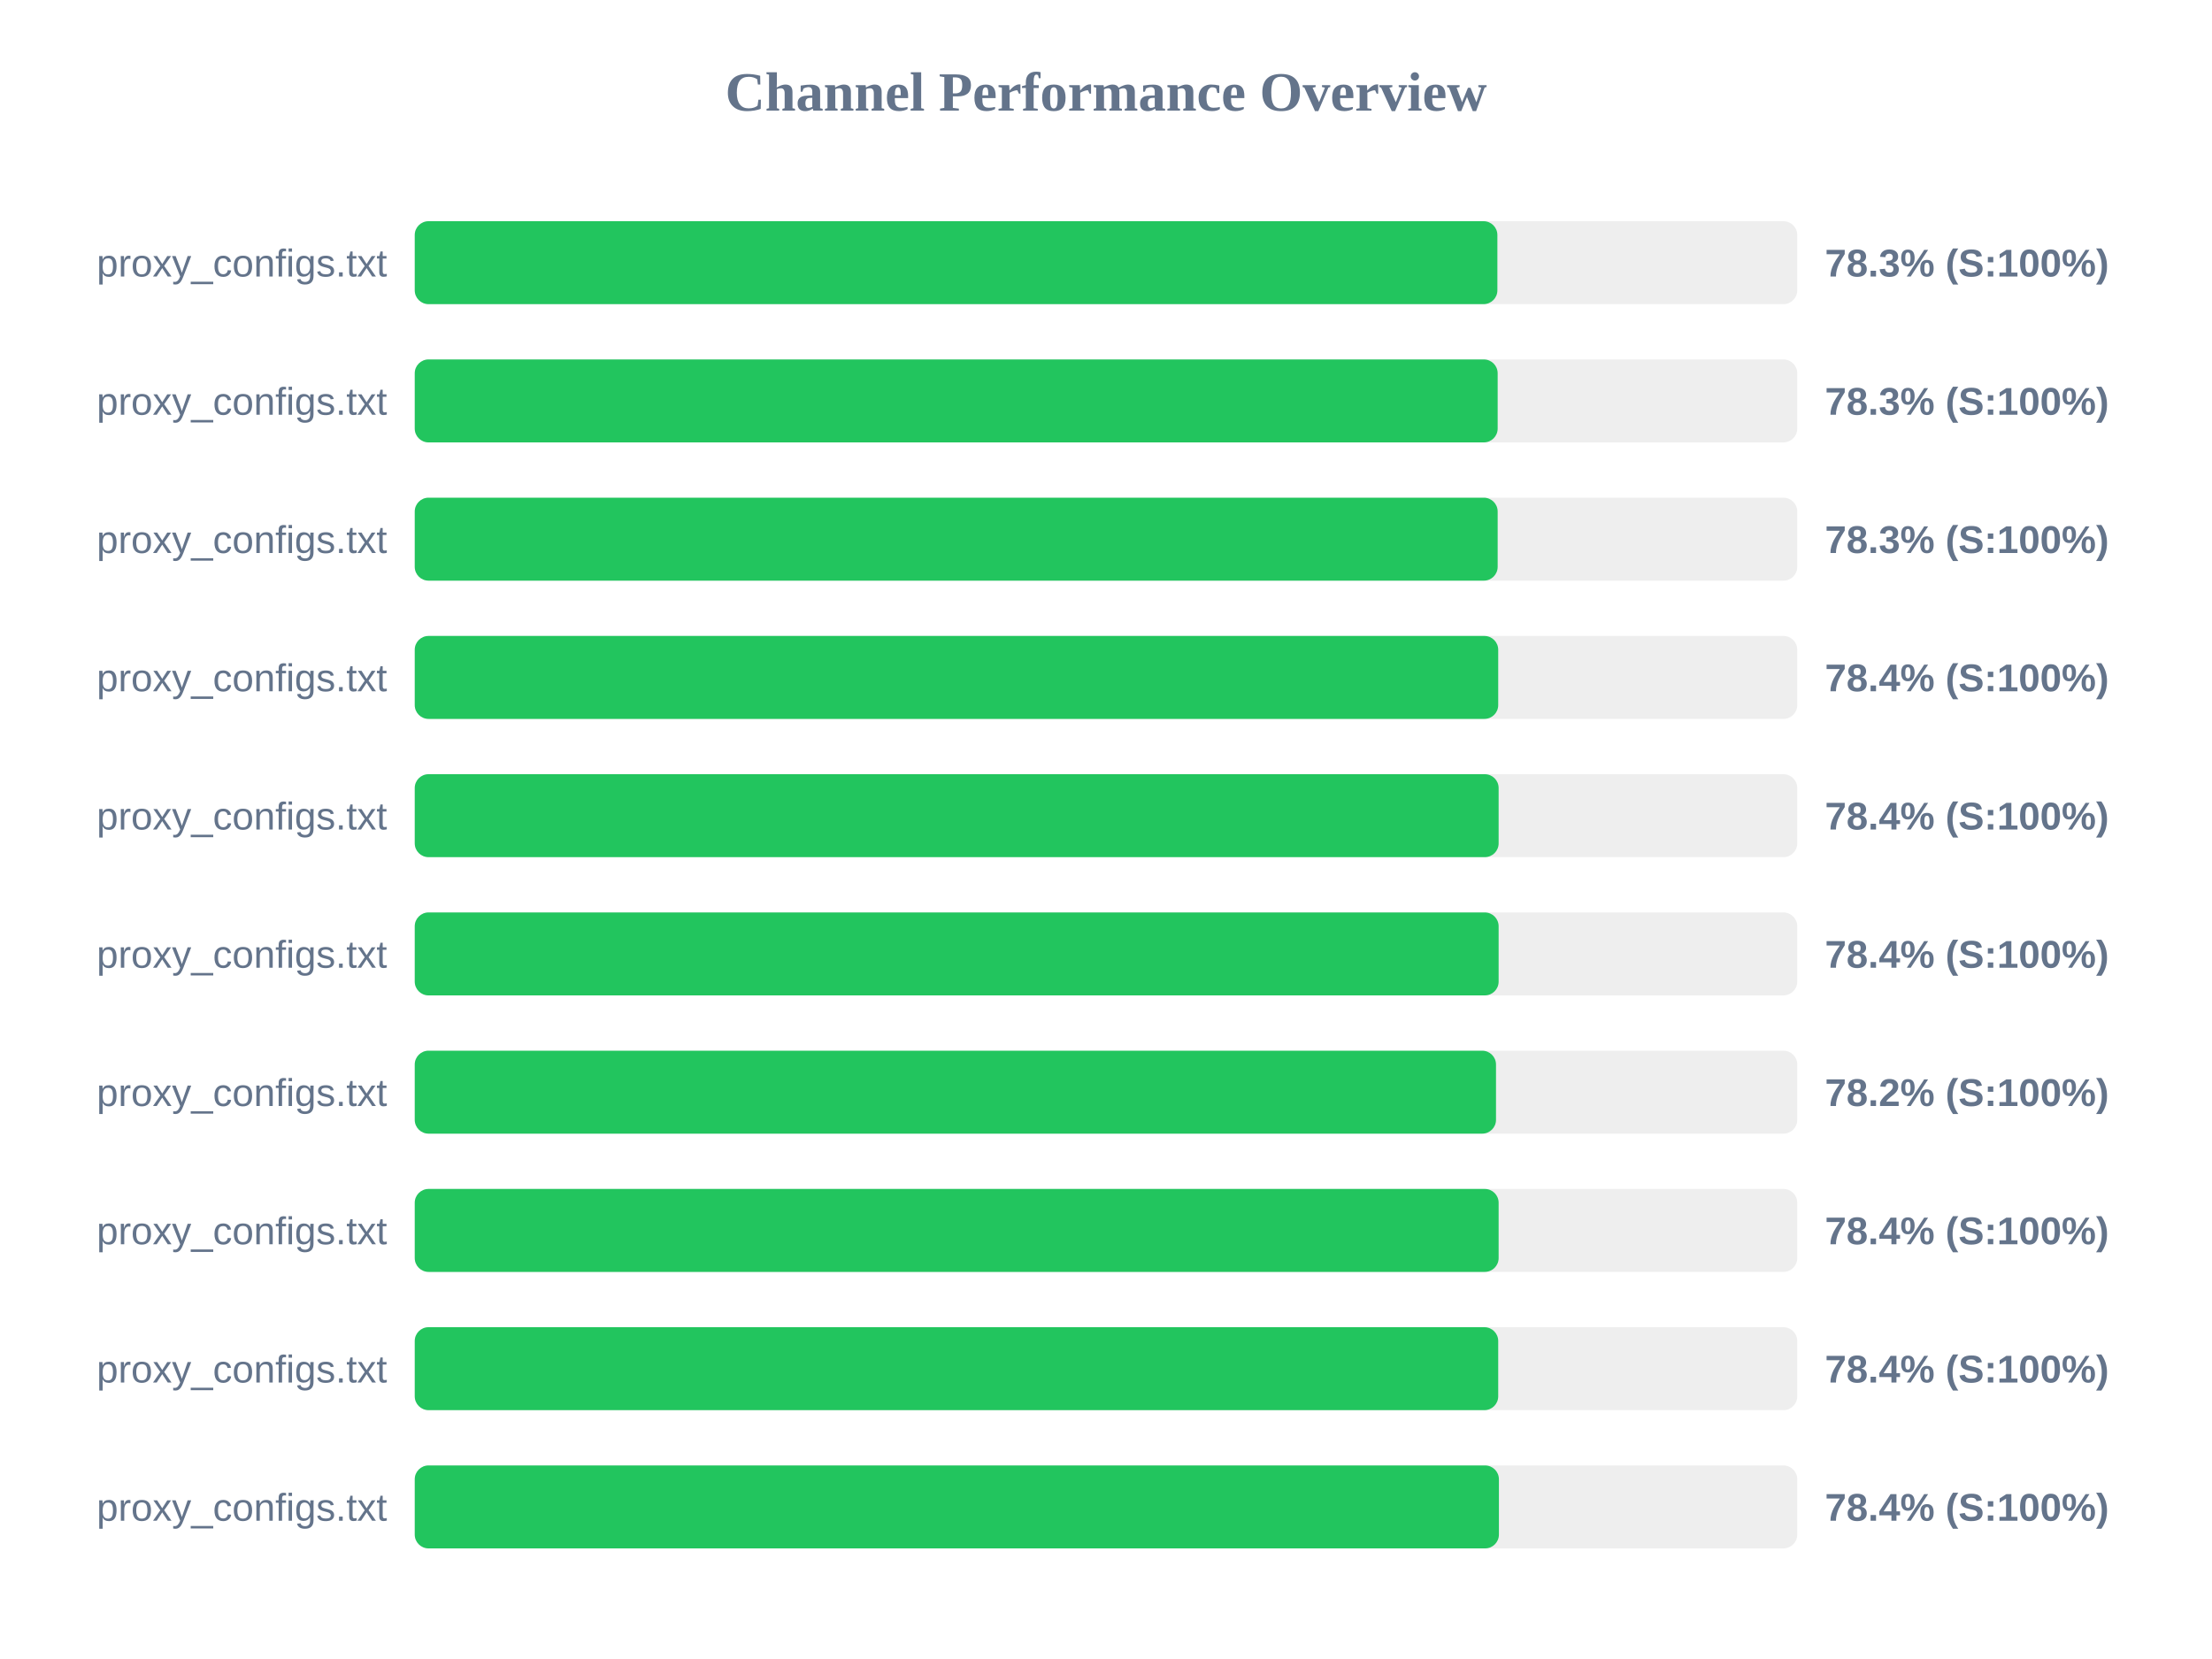
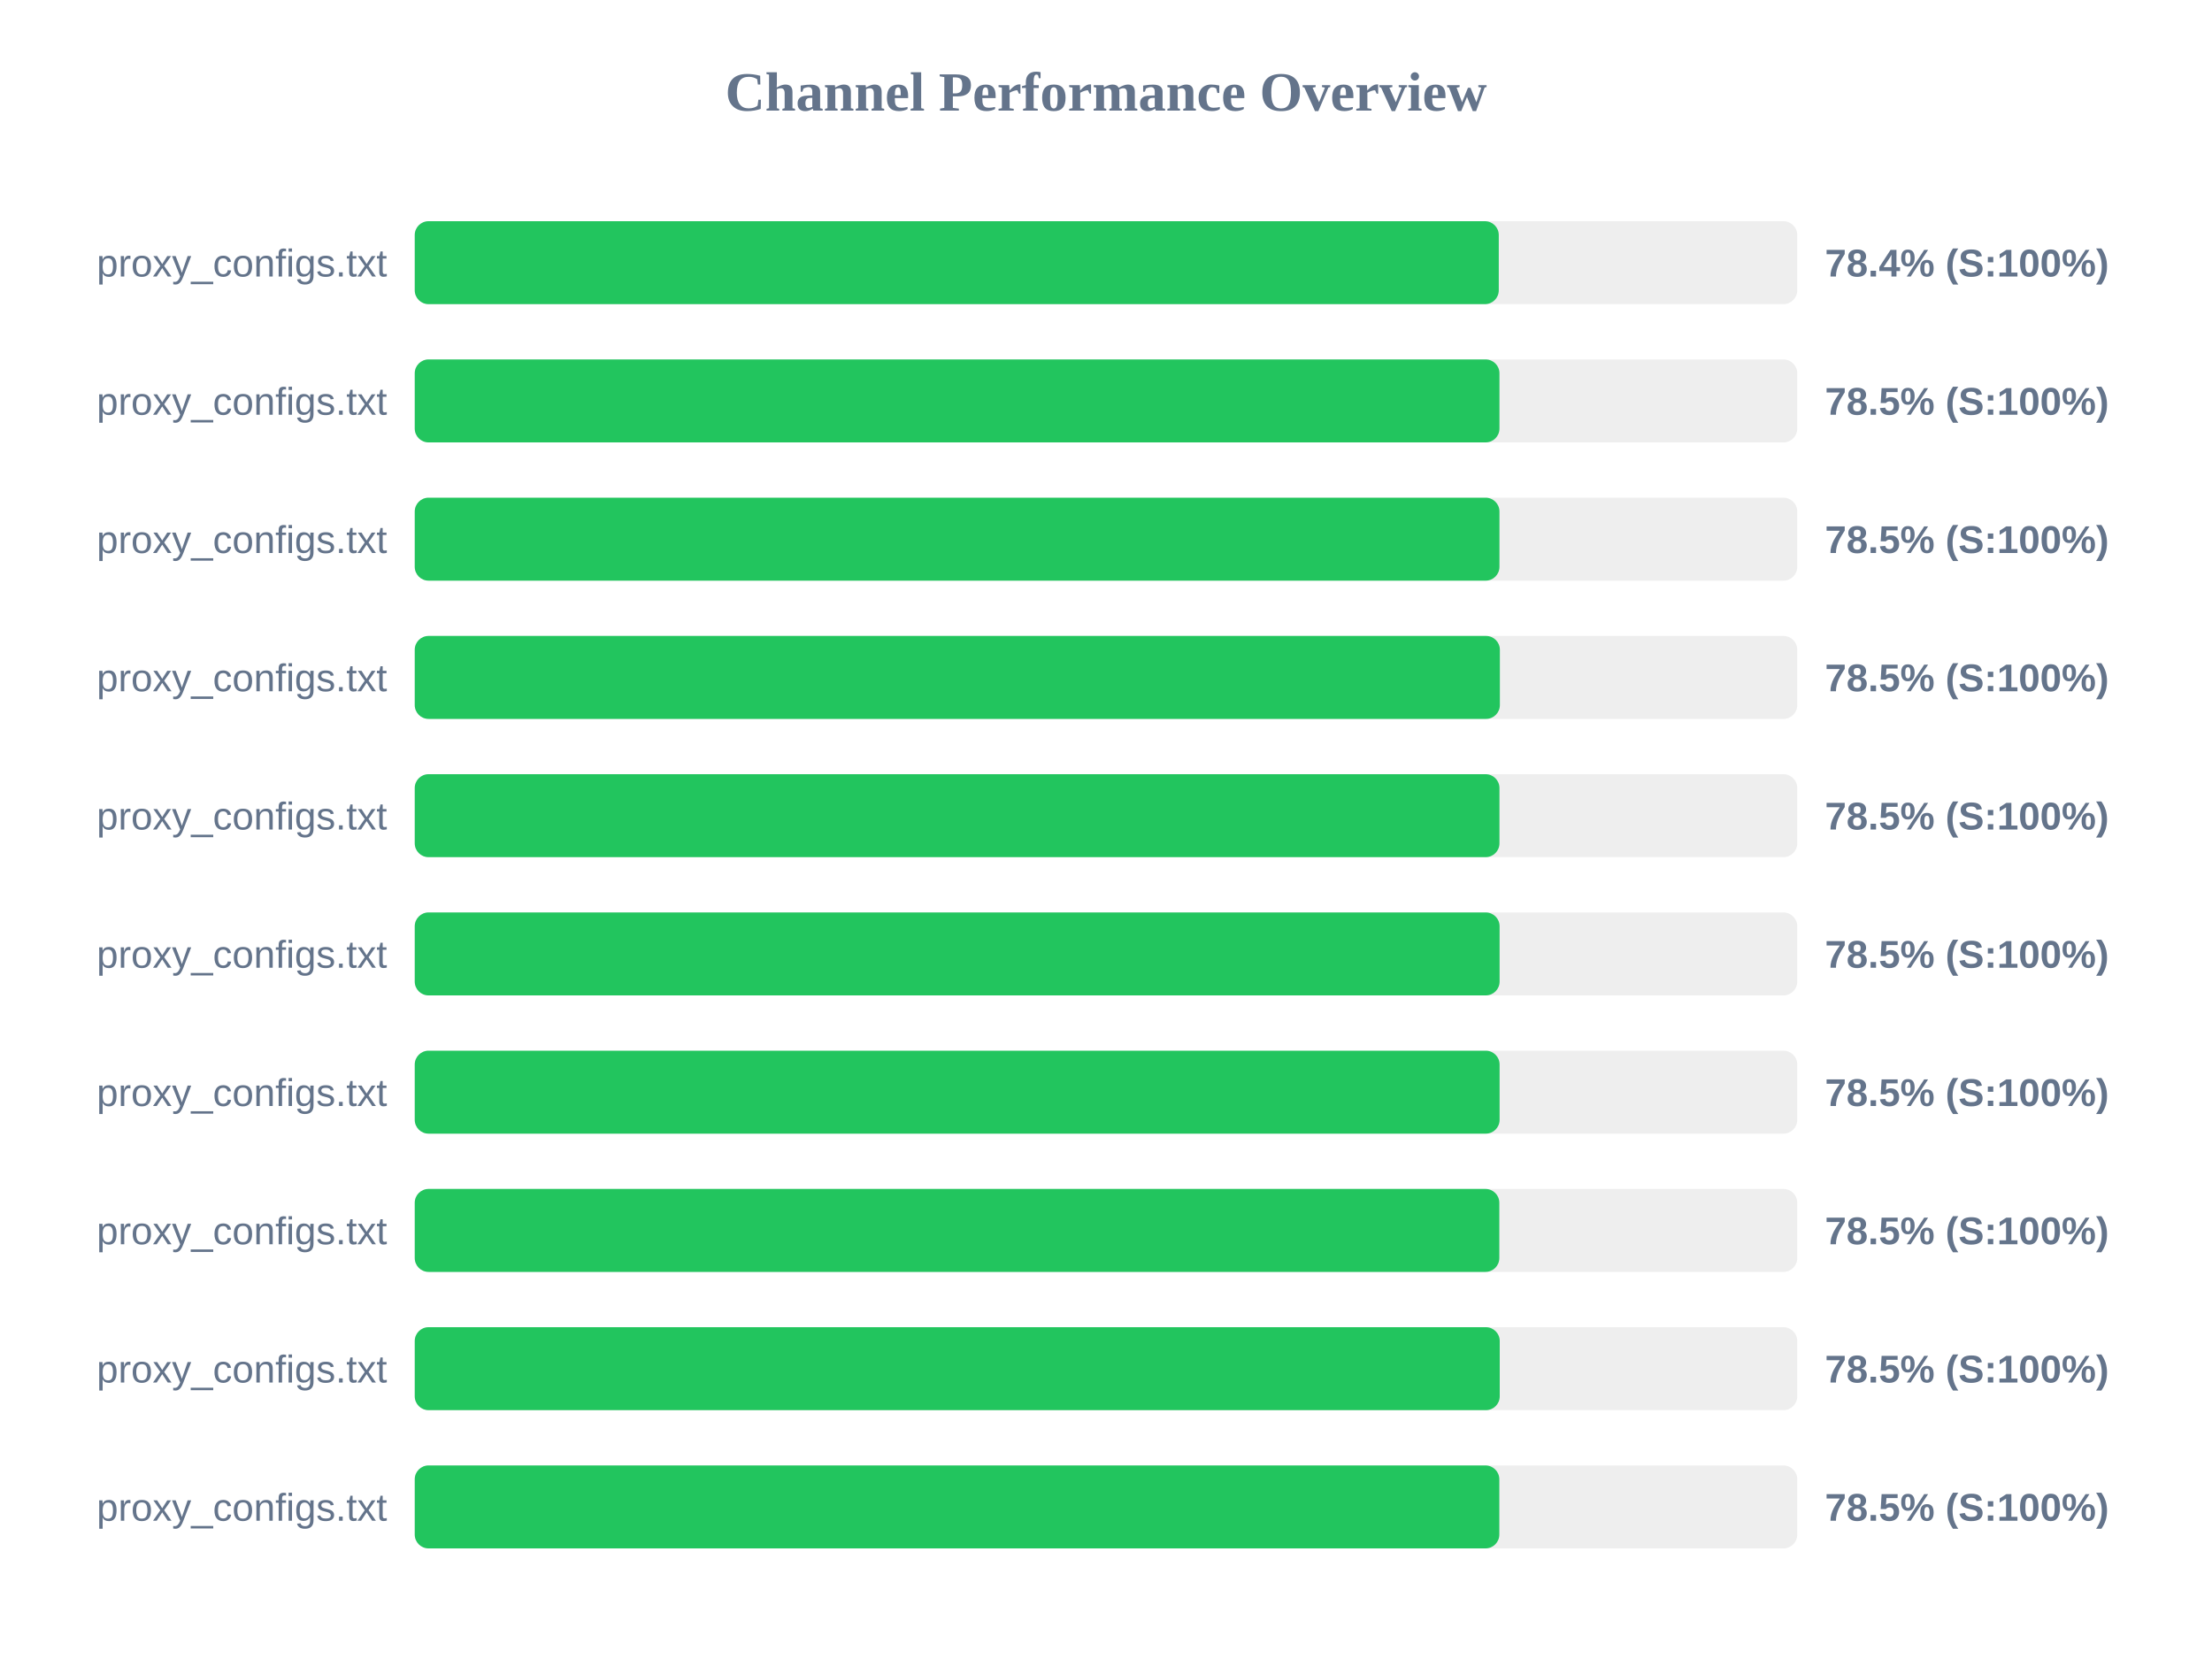
<svg xmlns="http://www.w3.org/2000/svg" width="800" height="600" version="1.1">
  <style>
        .row { font: 14px Arial; fill: #64748b; }
        .score { font: bold 14px Arial; fill: #64748b; }
    </style>
  <text x="400" y="40" text-anchor="middle" font-size="20px" font-weight="bold" fill="#64748b">Channel Performance Overview</text>
  <rect x="150" y="80" width="500" height="30" fill="#eee" rx="5" />
-   <rect x="150" y="80" width="391.55" height="30" fill="#22c55e" rx="5" />
+   <rect x="150" y="80" width="392.05" height="30" fill="#22c55e" rx="5" />
  <text x="140" y="100" text-anchor="end" class="row">proxy_configs.txt</text>
-   <text x="660" y="100" text-anchor="start" class="score">78.3% (S:100%)</text>
+   <text x="660" y="100" text-anchor="start" class="score">78.4% (S:100%)</text>
  <rect x="150" y="130" width="500" height="30" fill="#eee" rx="5" />
-   <rect x="150" y="130" width="391.65" height="30" fill="#22c55e" rx="5" />
+   <rect x="150" y="130" width="392.3" height="30" fill="#22c55e" rx="5" />
  <text x="140" y="150" text-anchor="end" class="row">proxy_configs.txt</text>
-   <text x="660" y="150" text-anchor="start" class="score">78.3% (S:100%)</text>
+   <text x="660" y="150" text-anchor="start" class="score">78.5% (S:100%)</text>
  <rect x="150" y="180" width="500" height="30" fill="#eee" rx="5" />
-   <rect x="150" y="180" width="391.65" height="30" fill="#22c55e" rx="5" />
+   <rect x="150" y="180" width="392.3" height="30" fill="#22c55e" rx="5" />
  <text x="140" y="200" text-anchor="end" class="row">proxy_configs.txt</text>
-   <text x="660" y="200" text-anchor="start" class="score">78.3% (S:100%)</text>
+   <text x="660" y="200" text-anchor="start" class="score">78.5% (S:100%)</text>
  <rect x="150" y="230" width="500" height="30" fill="#eee" rx="5" />
-   <rect x="150" y="230" width="391.85" height="30" fill="#22c55e" rx="5" />
+   <rect x="150" y="230" width="392.45" height="30" fill="#22c55e" rx="5" />
  <text x="140" y="250" text-anchor="end" class="row">proxy_configs.txt</text>
-   <text x="660" y="250" text-anchor="start" class="score">78.4% (S:100%)</text>
+   <text x="660" y="250" text-anchor="start" class="score">78.5% (S:100%)</text>
  <rect x="150" y="280" width="500" height="30" fill="#eee" rx="5" />
-   <rect x="150" y="280" width="392.0" height="30" fill="#22c55e" rx="5" />
+   <rect x="150" y="280" width="392.3" height="30" fill="#22c55e" rx="5" />
  <text x="140" y="300" text-anchor="end" class="row">proxy_configs.txt</text>
-   <text x="660" y="300" text-anchor="start" class="score">78.4% (S:100%)</text>
+   <text x="660" y="300" text-anchor="start" class="score">78.5% (S:100%)</text>
  <rect x="150" y="330" width="500" height="30" fill="#eee" rx="5" />
-   <rect x="150" y="330" width="392.0" height="30" fill="#22c55e" rx="5" />
+   <rect x="150" y="330" width="392.35" height="30" fill="#22c55e" rx="5" />
  <text x="140" y="350" text-anchor="end" class="row">proxy_configs.txt</text>
-   <text x="660" y="350" text-anchor="start" class="score">78.4% (S:100%)</text>
+   <text x="660" y="350" text-anchor="start" class="score">78.5% (S:100%)</text>
  <rect x="150" y="380" width="500" height="30" fill="#eee" rx="5" />
-   <rect x="150" y="380" width="391.05" height="30" fill="#22c55e" rx="5" />
+   <rect x="150" y="380" width="392.35" height="30" fill="#22c55e" rx="5" />
  <text x="140" y="400" text-anchor="end" class="row">proxy_configs.txt</text>
-   <text x="660" y="400" text-anchor="start" class="score">78.2% (S:100%)</text>
+   <text x="660" y="400" text-anchor="start" class="score">78.5% (S:100%)</text>
  <rect x="150" y="430" width="500" height="30" fill="#eee" rx="5" />
-   <rect x="150" y="430" width="392.0" height="30" fill="#22c55e" rx="5" />
+   <rect x="150" y="430" width="392.25" height="30" fill="#22c55e" rx="5" />
  <text x="140" y="450" text-anchor="end" class="row">proxy_configs.txt</text>
-   <text x="660" y="450" text-anchor="start" class="score">78.4% (S:100%)</text>
+   <text x="660" y="450" text-anchor="start" class="score">78.5% (S:100%)</text>
  <rect x="150" y="480" width="500" height="30" fill="#eee" rx="5" />
-   <rect x="150" y="480" width="391.85" height="30" fill="#22c55e" rx="5" />
+   <rect x="150" y="480" width="392.4" height="30" fill="#22c55e" rx="5" />
  <text x="140" y="500" text-anchor="end" class="row">proxy_configs.txt</text>
-   <text x="660" y="500" text-anchor="start" class="score">78.4% (S:100%)</text>
+   <text x="660" y="500" text-anchor="start" class="score">78.5% (S:100%)</text>
  <rect x="150" y="530" width="500" height="30" fill="#eee" rx="5" />
-   <rect x="150" y="530" width="392.1" height="30" fill="#22c55e" rx="5" />
+   <rect x="150" y="530" width="392.25" height="30" fill="#22c55e" rx="5" />
  <text x="140" y="550" text-anchor="end" class="row">proxy_configs.txt</text>
-   <text x="660" y="550" text-anchor="start" class="score">78.4% (S:100%)</text>
+   <text x="660" y="550" text-anchor="start" class="score">78.5% (S:100%)</text>
</svg>
